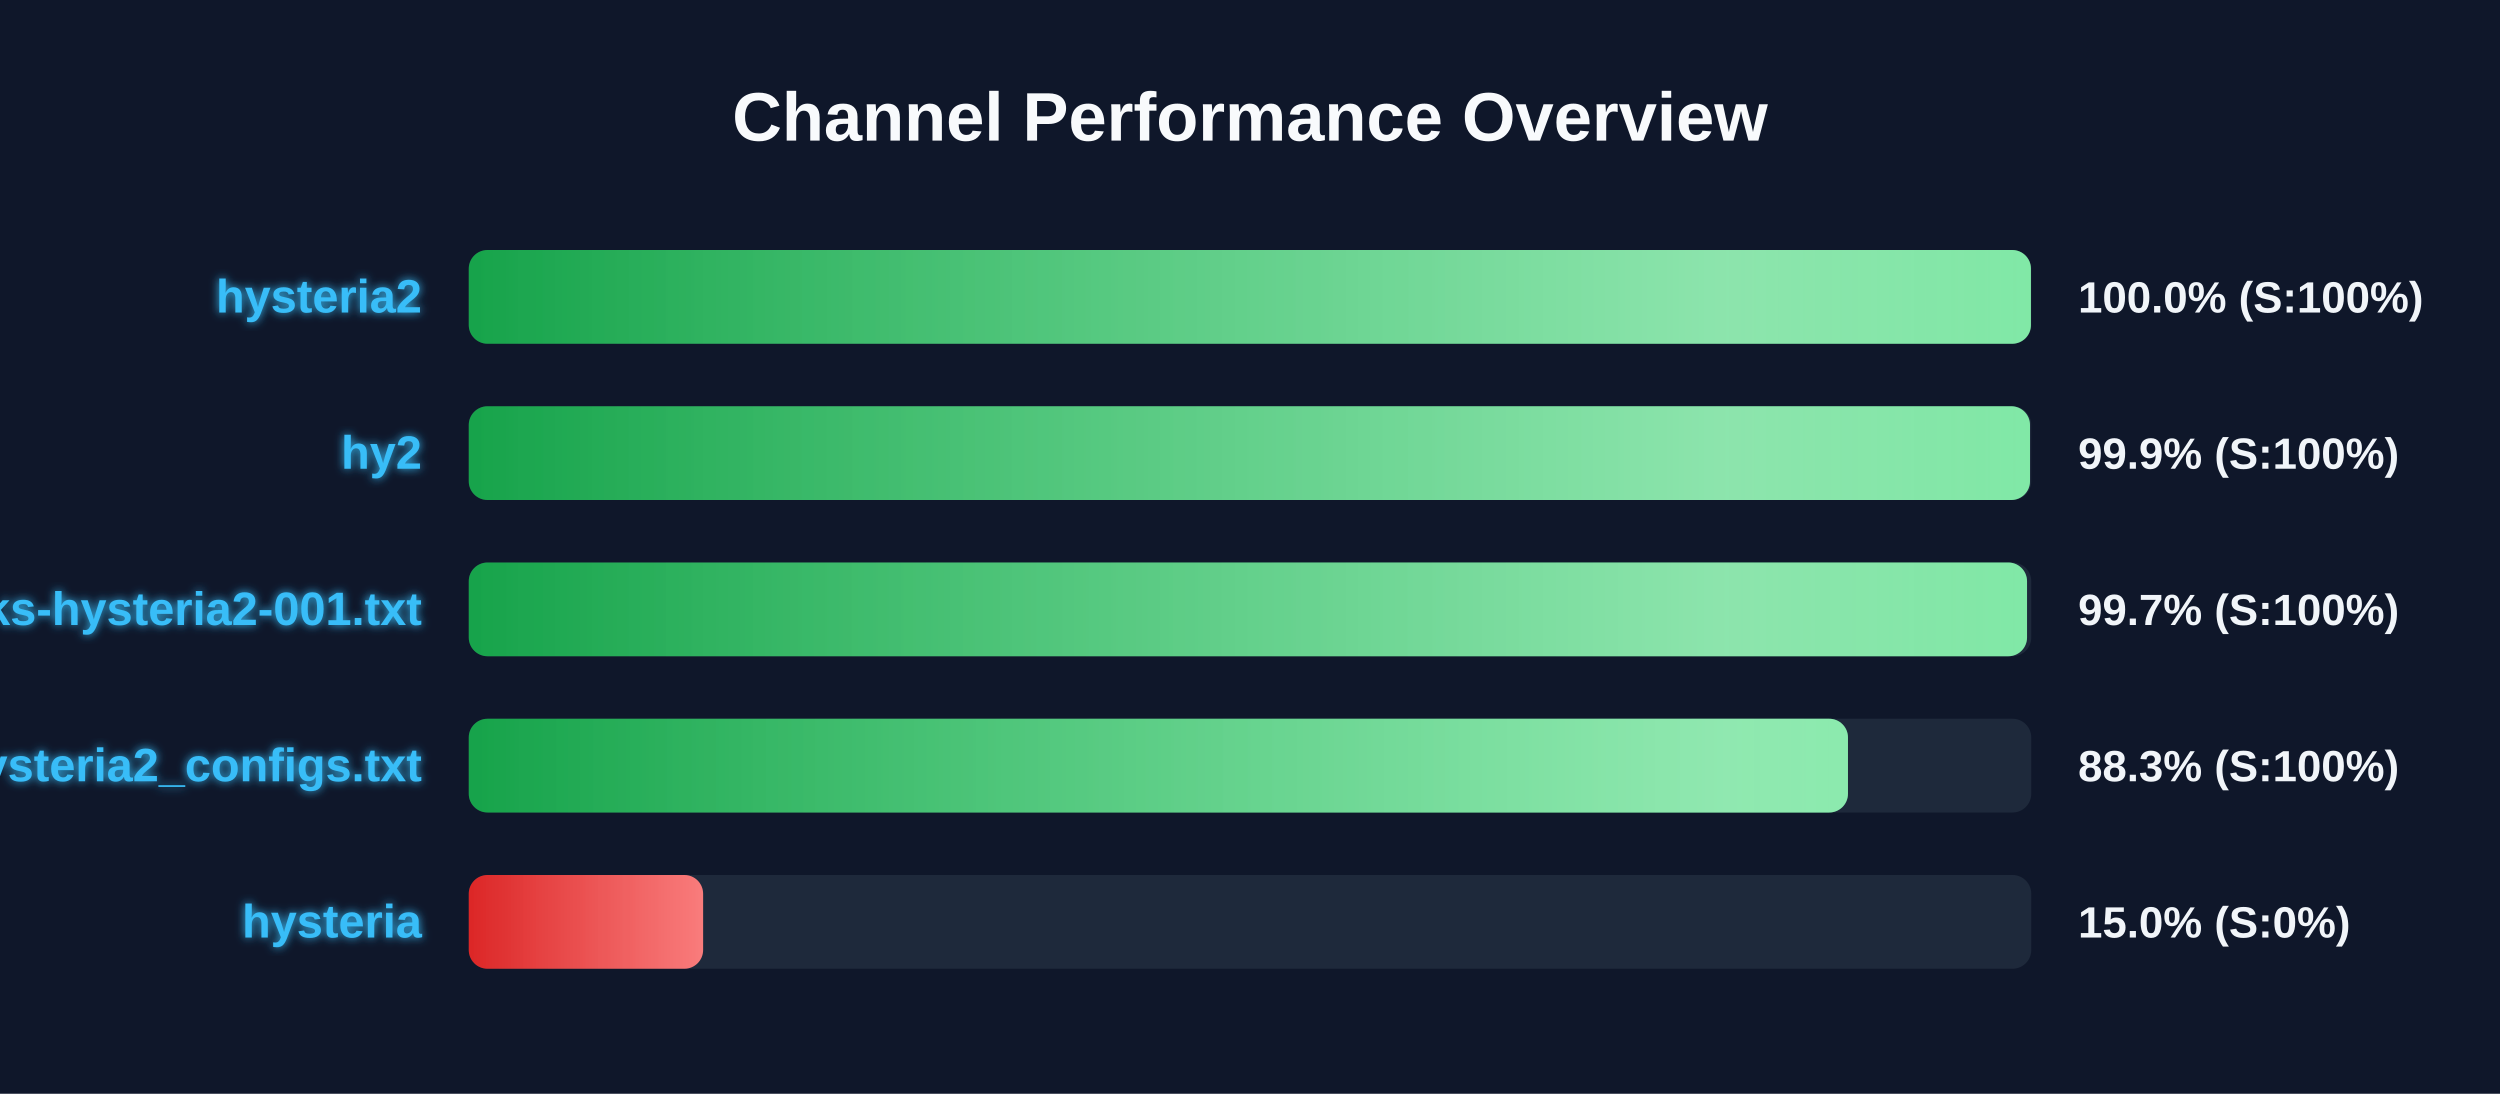
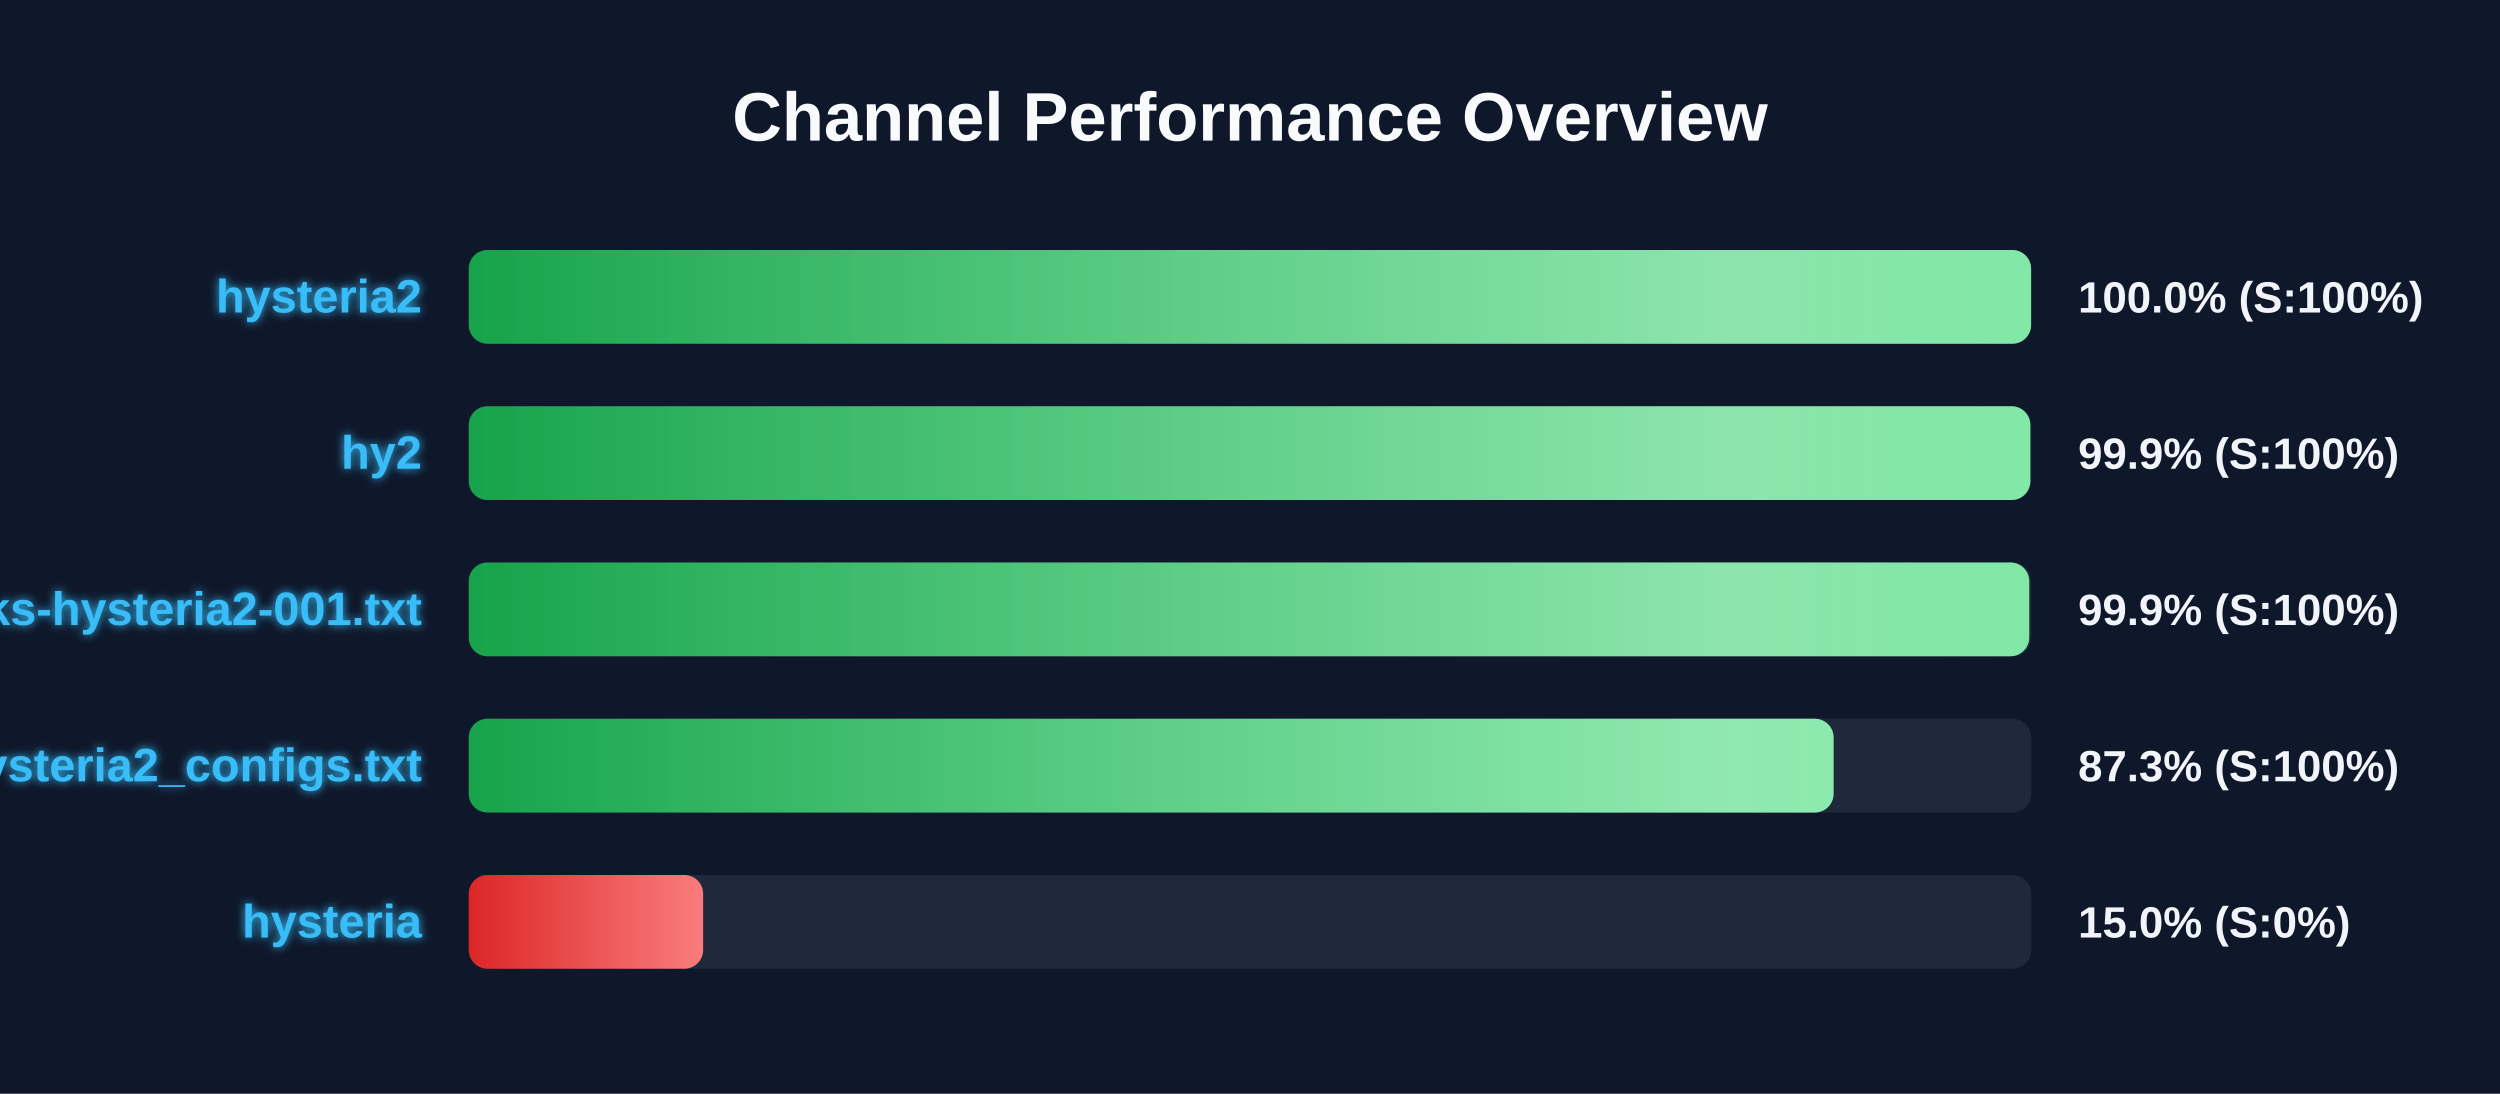
<svg xmlns="http://www.w3.org/2000/svg" width="800" height="350" version="1.1">
  <defs>
    <linearGradient id="grad-green" x1="0%" y1="0%" x2="100%" y2="0%">
      <stop offset="0%" stop-color="#16a34a" />
      <stop offset="100%" stop-color="#4ade80" />
    </linearGradient>
    <linearGradient id="grad-yellow" x1="0%" y1="0%" x2="100%" y2="0%">
      <stop offset="0%" stop-color="#ca8a04" />
      <stop offset="100%" stop-color="#fde047" />
    </linearGradient>
    <linearGradient id="grad-red" x1="0%" y1="0%" x2="100%" y2="0%">
      <stop offset="0%" stop-color="#dc2626" />
      <stop offset="100%" stop-color="#f87171" />
    </linearGradient>
    <linearGradient id="shimmer" x1="0%" y1="0%" x2="100%" y2="0%">
      <stop offset="0%" stop-color="rgba(255,255,255,0)" />
      <stop offset="50%" stop-color="rgba(255,255,255,0.4)" />
      <stop offset="100%" stop-color="rgba(255,255,255,0)" />
    </linearGradient>
    <filter id="glow" x="-20%" y="-20%" width="140%" height="140%">
      <feGaussianBlur stdDeviation="1.5" result="blur" />
      <feComposite in="SourceGraphic" in2="blur" operator="over" />
    </filter>
  </defs>
  <style>
        .bg-rect { fill: #0f172a; }
        .title { font: bold 22px 'Segoe UI', Arial, sans-serif; fill: #f8fafc; }
        .row { font: bold 15px 'Segoe UI', Arial, sans-serif; fill: #38bdf8; filter: url(#glow); }
        .score { font: bold 14px 'Segoe UI', Arial, sans-serif; fill: #f1f5f9; }
        @keyframes shimmer-anim {
            0% { transform: translateX(-100%); }
            100% { transform: translateX(200%); }
        }
        .shimmer-rect {
            animation: shimmer-anim 2.5s infinite linear;
        }
    </style>
  <rect width="100%" height="100%" class="bg-rect" />
  <text x="400" y="45" text-anchor="middle" class="title">Channel Performance Overview</text>
  <rect x="150" y="80" width="500" height="30" fill="#1e293b" rx="6" />
  <clipPath id="clip-0">
-     <rect x="150" y="80" width="499.9" height="30" rx="6" />
+     <rect x="150" y="80" width="499.95" height="30" rx="6" />
  </clipPath>
-   <rect x="150" y="80" width="499.9" height="30" fill="url(#grad-green)" rx="6" />
+   <rect x="150" y="80" width="499.95" height="30" fill="url(#grad-green)" rx="6" />
  <g clip-path="url(#clip-0)">
    <rect x="150" y="80" width="100%" height="30" fill="url(#shimmer)" class="shimmer-rect" />
  </g>
  <text x="135" y="100" text-anchor="end" class="row">hysteria2</text>
  <text x="665" y="100" text-anchor="start" class="score">100.0% (S:100%)</text>
  <rect x="150" y="130" width="500" height="30" fill="#1e293b" rx="6" />
  <clipPath id="clip-1">
-     <rect x="150" y="130" width="499.6" height="30" rx="6" />
+     <rect x="150" y="130" width="499.7" height="30" rx="6" />
  </clipPath>
-   <rect x="150" y="130" width="499.6" height="30" fill="url(#grad-green)" rx="6" />
+   <rect x="150" y="130" width="499.7" height="30" fill="url(#grad-green)" rx="6" />
  <g clip-path="url(#clip-1)">
    <rect x="150" y="130" width="100%" height="30" fill="url(#shimmer)" class="shimmer-rect" />
  </g>
  <text x="135" y="150" text-anchor="end" class="row">hy2</text>
  <text x="665" y="150" text-anchor="start" class="score">99.9% (S:100%)</text>
  <rect x="150" y="180" width="500" height="30" fill="#1e293b" rx="6" />
  <clipPath id="clip-2">
-     <rect x="150" y="180" width="498.65" height="30" rx="6" />
+     <rect x="150" y="180" width="499.35" height="30" rx="6" />
  </clipPath>
-   <rect x="150" y="180" width="498.65" height="30" fill="url(#grad-green)" rx="6" />
+   <rect x="150" y="180" width="499.35" height="30" fill="url(#grad-green)" rx="6" />
  <g clip-path="url(#clip-2)">
    <rect x="150" y="180" width="100%" height="30" fill="url(#shimmer)" class="shimmer-rect" />
  </g>
  <text x="135" y="200" text-anchor="end" class="row">EbraSha-Protocol-Chunks-hysteria2-001.txt</text>
-   <text x="665" y="200" text-anchor="start" class="score">99.7% (S:100%)</text>
+   <text x="665" y="200" text-anchor="start" class="score">99.9% (S:100%)</text>
  <rect x="150" y="230" width="500" height="30" fill="#1e293b" rx="6" />
  <clipPath id="clip-3">
-     <rect x="150" y="230" width="441.35" height="30" rx="6" />
+     <rect x="150" y="230" width="436.75" height="30" rx="6" />
  </clipPath>
-   <rect x="150" y="230" width="441.35" height="30" fill="url(#grad-green)" rx="6" />
+   <rect x="150" y="230" width="436.75" height="30" fill="url(#grad-green)" rx="6" />
  <g clip-path="url(#clip-3)">
    <rect x="150" y="230" width="100%" height="30" fill="url(#shimmer)" class="shimmer-rect" />
  </g>
  <text x="135" y="250" text-anchor="end" class="row">hysteria2_configs.txt</text>
-   <text x="665" y="250" text-anchor="start" class="score">88.3% (S:100%)</text>
+   <text x="665" y="250" text-anchor="start" class="score">87.3% (S:100%)</text>
  <rect x="150" y="280" width="500" height="30" fill="#1e293b" rx="6" />
  <clipPath id="clip-4">
    <rect x="150" y="280" width="75.0" height="30" rx="6" />
  </clipPath>
  <rect x="150" y="280" width="75.0" height="30" fill="url(#grad-red)" rx="6" />
  <g clip-path="url(#clip-4)">
    <rect x="150" y="280" width="100%" height="30" fill="url(#shimmer)" class="shimmer-rect" />
  </g>
  <text x="135" y="300" text-anchor="end" class="row">hysteria</text>
  <text x="665" y="300" text-anchor="start" class="score">15.0% (S:0%)</text>
</svg>
